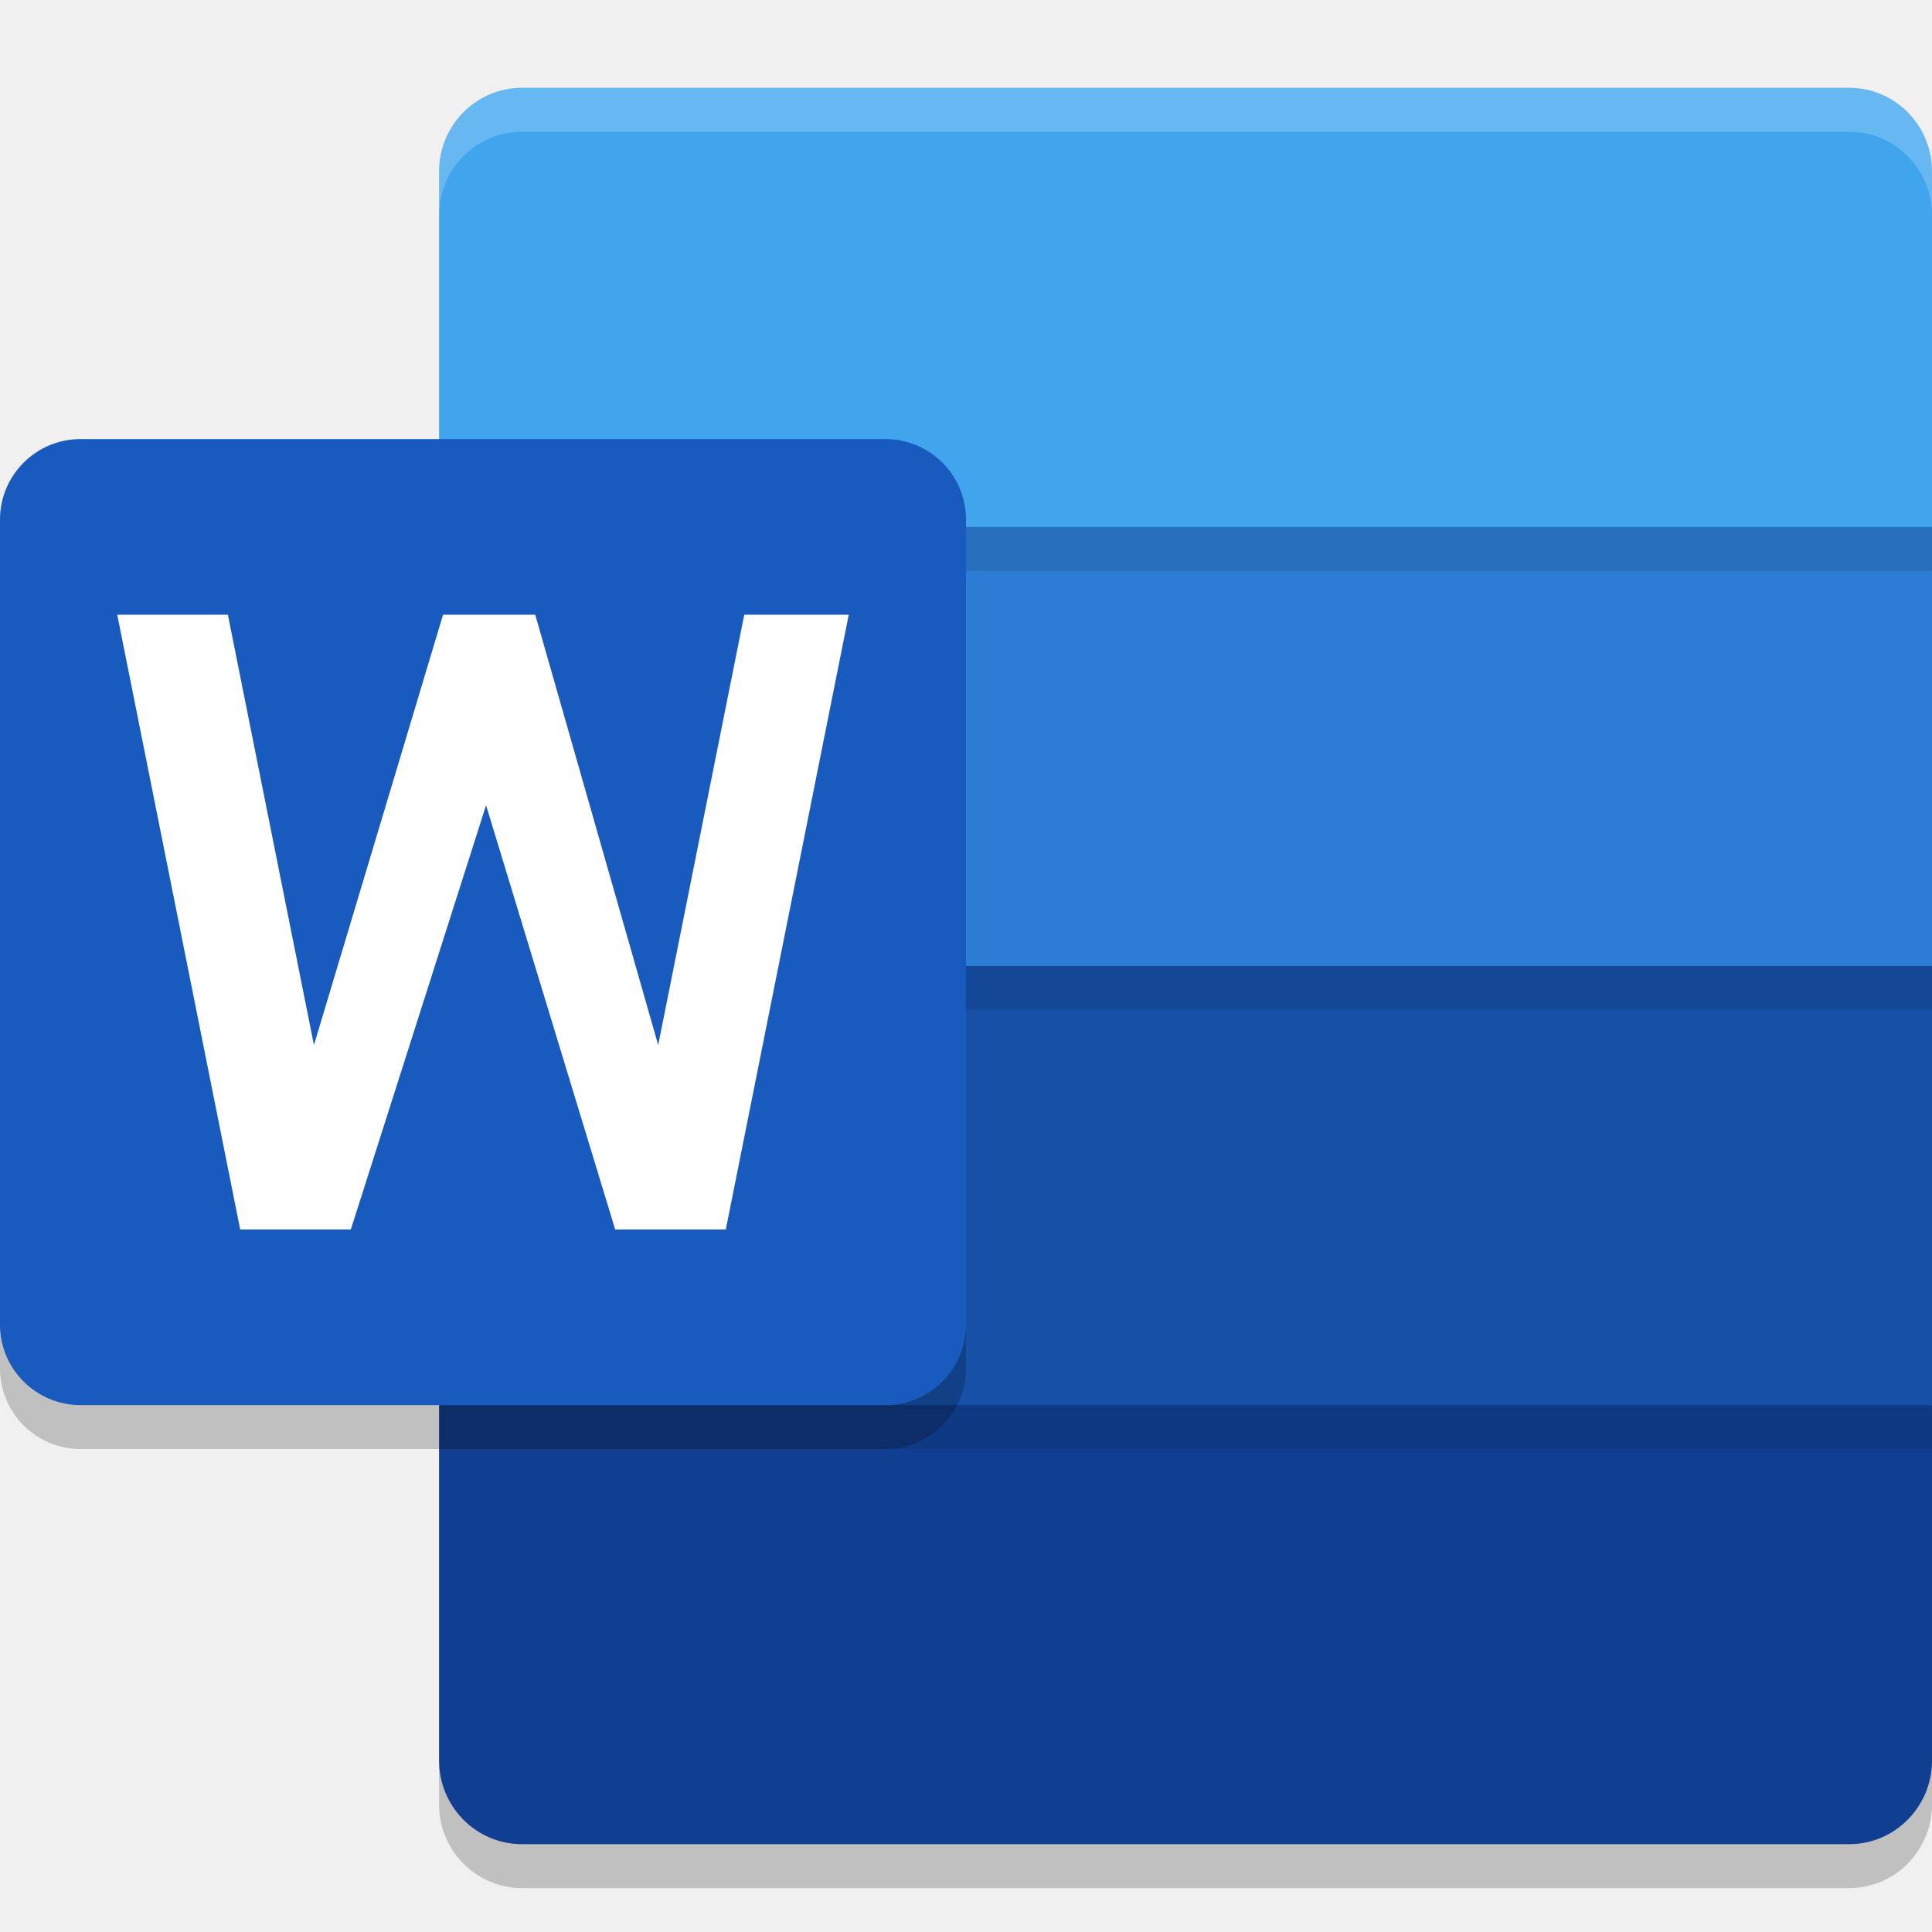
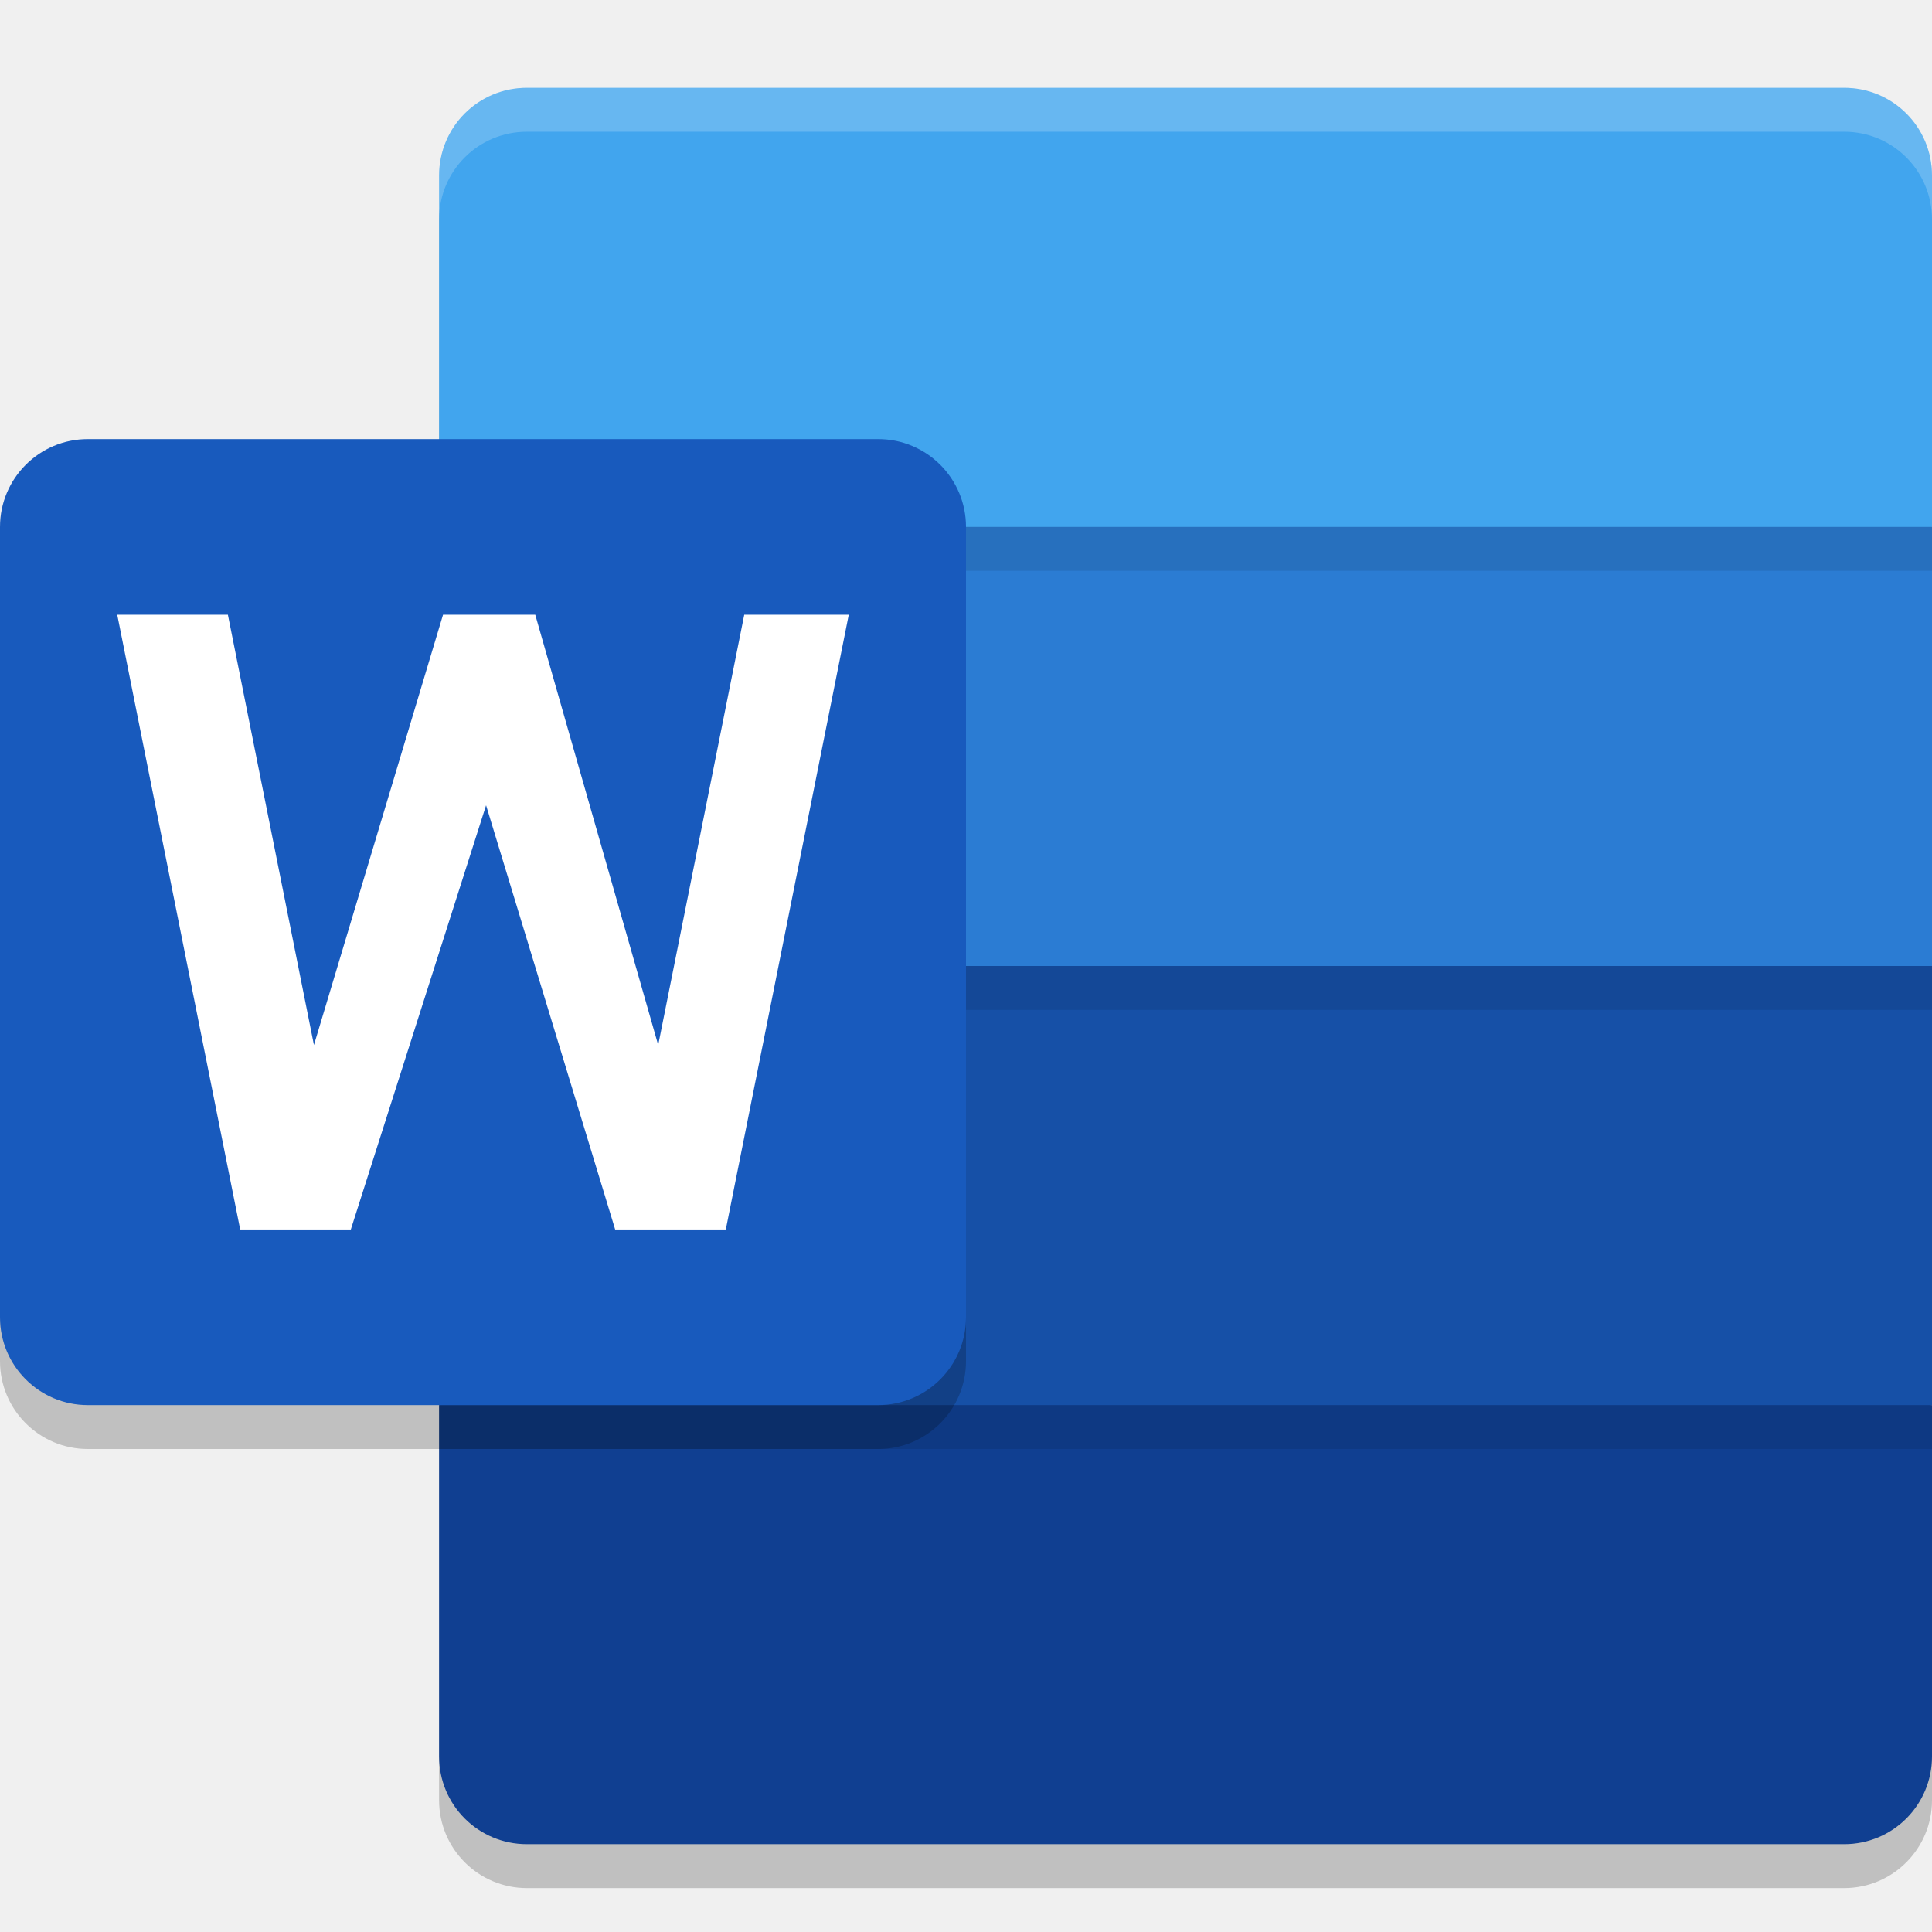
<svg xmlns="http://www.w3.org/2000/svg" width="22" height="22" version="1.1">
-   <path style="opacity:0.2" d="M 22,16.5 H 5 v 4.048 A 0.944,0.952 0 0 0 5.944,21.5 H 21.056 A 0.944,0.952 0 0 0 22,20.548 Z" />
-   <path style="fill:#41a5ee" d="M 21.056,1 H 5.944 A 0.944,0.952 0 0 0 5,1.952 V 6 L 13.5,8.5 22,6 V 1.952 A 0.944,0.952 0 0 0 21.056,1 Z" />
-   <path style="fill:#2b7cd3" d="M 22,11 V 6 H 5 V 11 L 13.5,13.5 Z" />
-   <path style="fill:#1650a7" d="M 22,16 V 11 H 5 v 5 L 13.5,18.5 Z" />
-   <path style="fill:#103f91" d="M 22,16 H 5 v 4.048 A 0.944,0.952 0 0 0 5.944,21 H 21.056 A 0.944,0.952 0 0 0 22,20.048 Z" />
-   <path style="opacity:0.2" d="M 0.917,5.5 H 10.083 A 0.917,0.917 0 0 1 11,6.417 V 15.583 A 0.917,0.917 0 0 1 10.083,16.5 H 0.917 A 0.917,0.917 0 0 1 0,15.583 V 6.417 A 0.917,0.917 0 0 1 0.917,5.5 Z" />
-   <path style="opacity:0.1" d="M 5,6 H 22 V 6.5 H 5 Z" />
-   <path style="opacity:0.1" d="M 5,16 H 22 v 0.5 H 5 Z" />
-   <path style="opacity:0.1" d="M 5,11 H 22 v 0.5 H 5 Z" />
-   <path style="fill:#185abd" d="M 0.917,5 H 10.083 A 0.917,0.917 0 0 1 11,5.917 V 15.083 A 0.917,0.917 0 0 1 10.083,16 H 0.917 A 0.917,0.917 0 0 1 0,15.083 V 5.917 A 0.917,0.917 0 0 1 0.917,5 Z" />
-   <path style="fill:#ffffff" d="m 8.265,14 h -1.26 l -1.47,-4.83 -1.54,4.83 h -1.26 L 1.335,7 h 1.26 l 0.98,4.9 1.47,-4.9 h 1.05 L 7.495,11.9 l 0.98,-4.9 H 9.665 Z" />
-   <path style="opacity:0.2;fill:#ffffff" d="m 5.944,1 a 0.944,0.952 0 0 0 -0.944,0.952 v 0.5 A 0.944,0.952 0 0 1 5.944,1.5 H 21.056 A 0.944,0.952 0 0 1 22,2.452 v -0.5 A 0.944,0.952 0 0 0 21.056,1 Z" />
+   <g transform="translate(-1,-1)">
+     <rect style="opacity:0.2" width="17" height="20" x="6" y="2.5" rx="1" ry="1" />
+     <path style="fill:#41a5ee" d="M 7,2 C 6.446,2 6,2.446 6,3 V 7 L 14.5,10 23,7 V 3 C 23,2.446 22.554,2 22,2 Z" />
+     <path style="fill:#2b7cd3" d="M 6,7 H 23 V 12 L 14.5,15 6,12 Z" />
+     <path style="fill:#1650a7" d="M 6,12 H 23 V 17 L 14.5,20 6,17 Z" />
+     <path style="fill:#103f91" d="M 6,17 V 21 C 6,21.554 6.446,22 7,22 H 22 C 22.554,22 23,21.554 23,21 V 17 Z" />
+     <path style="opacity:0.1" d="M 6,12 H 23 V 12.5 H 6 Z M 6,17 H 23 V 17.5 H 6 Z M 6,7 H 23 V 7.5 H 6 Z" />
+     <path style="opacity:0.2;fill:#ffffff" d="M 7,2 C 6.446,2 6,2.446 6,3 V 3.5 C 6,2.946 6.446,2.5 7,2.5 H 22 C 22.554,2.5 23,2.946 23,3.5 V 3 C 23,2.446 22.554,2 22,2 Z" />
+     <rect style="opacity:0.2" width="11" height="11" x="1" y="6.5" rx="1" ry="1" />
+     <rect style="fill:#185abd" width="11" height="11" x="1" y="6" rx="1" ry="1" />
+     <path style="fill:#ffffff" d="M 9.265,15 H 8.005 L 6.535,10.17 4.995,15 H 3.735 L 2.335,8 H 3.595 L 4.575,12.9 6.045,8 H 7.095 L 8.495,12.9 9.475,8 H 10.665 Z" />
+   </g>
</svg>
